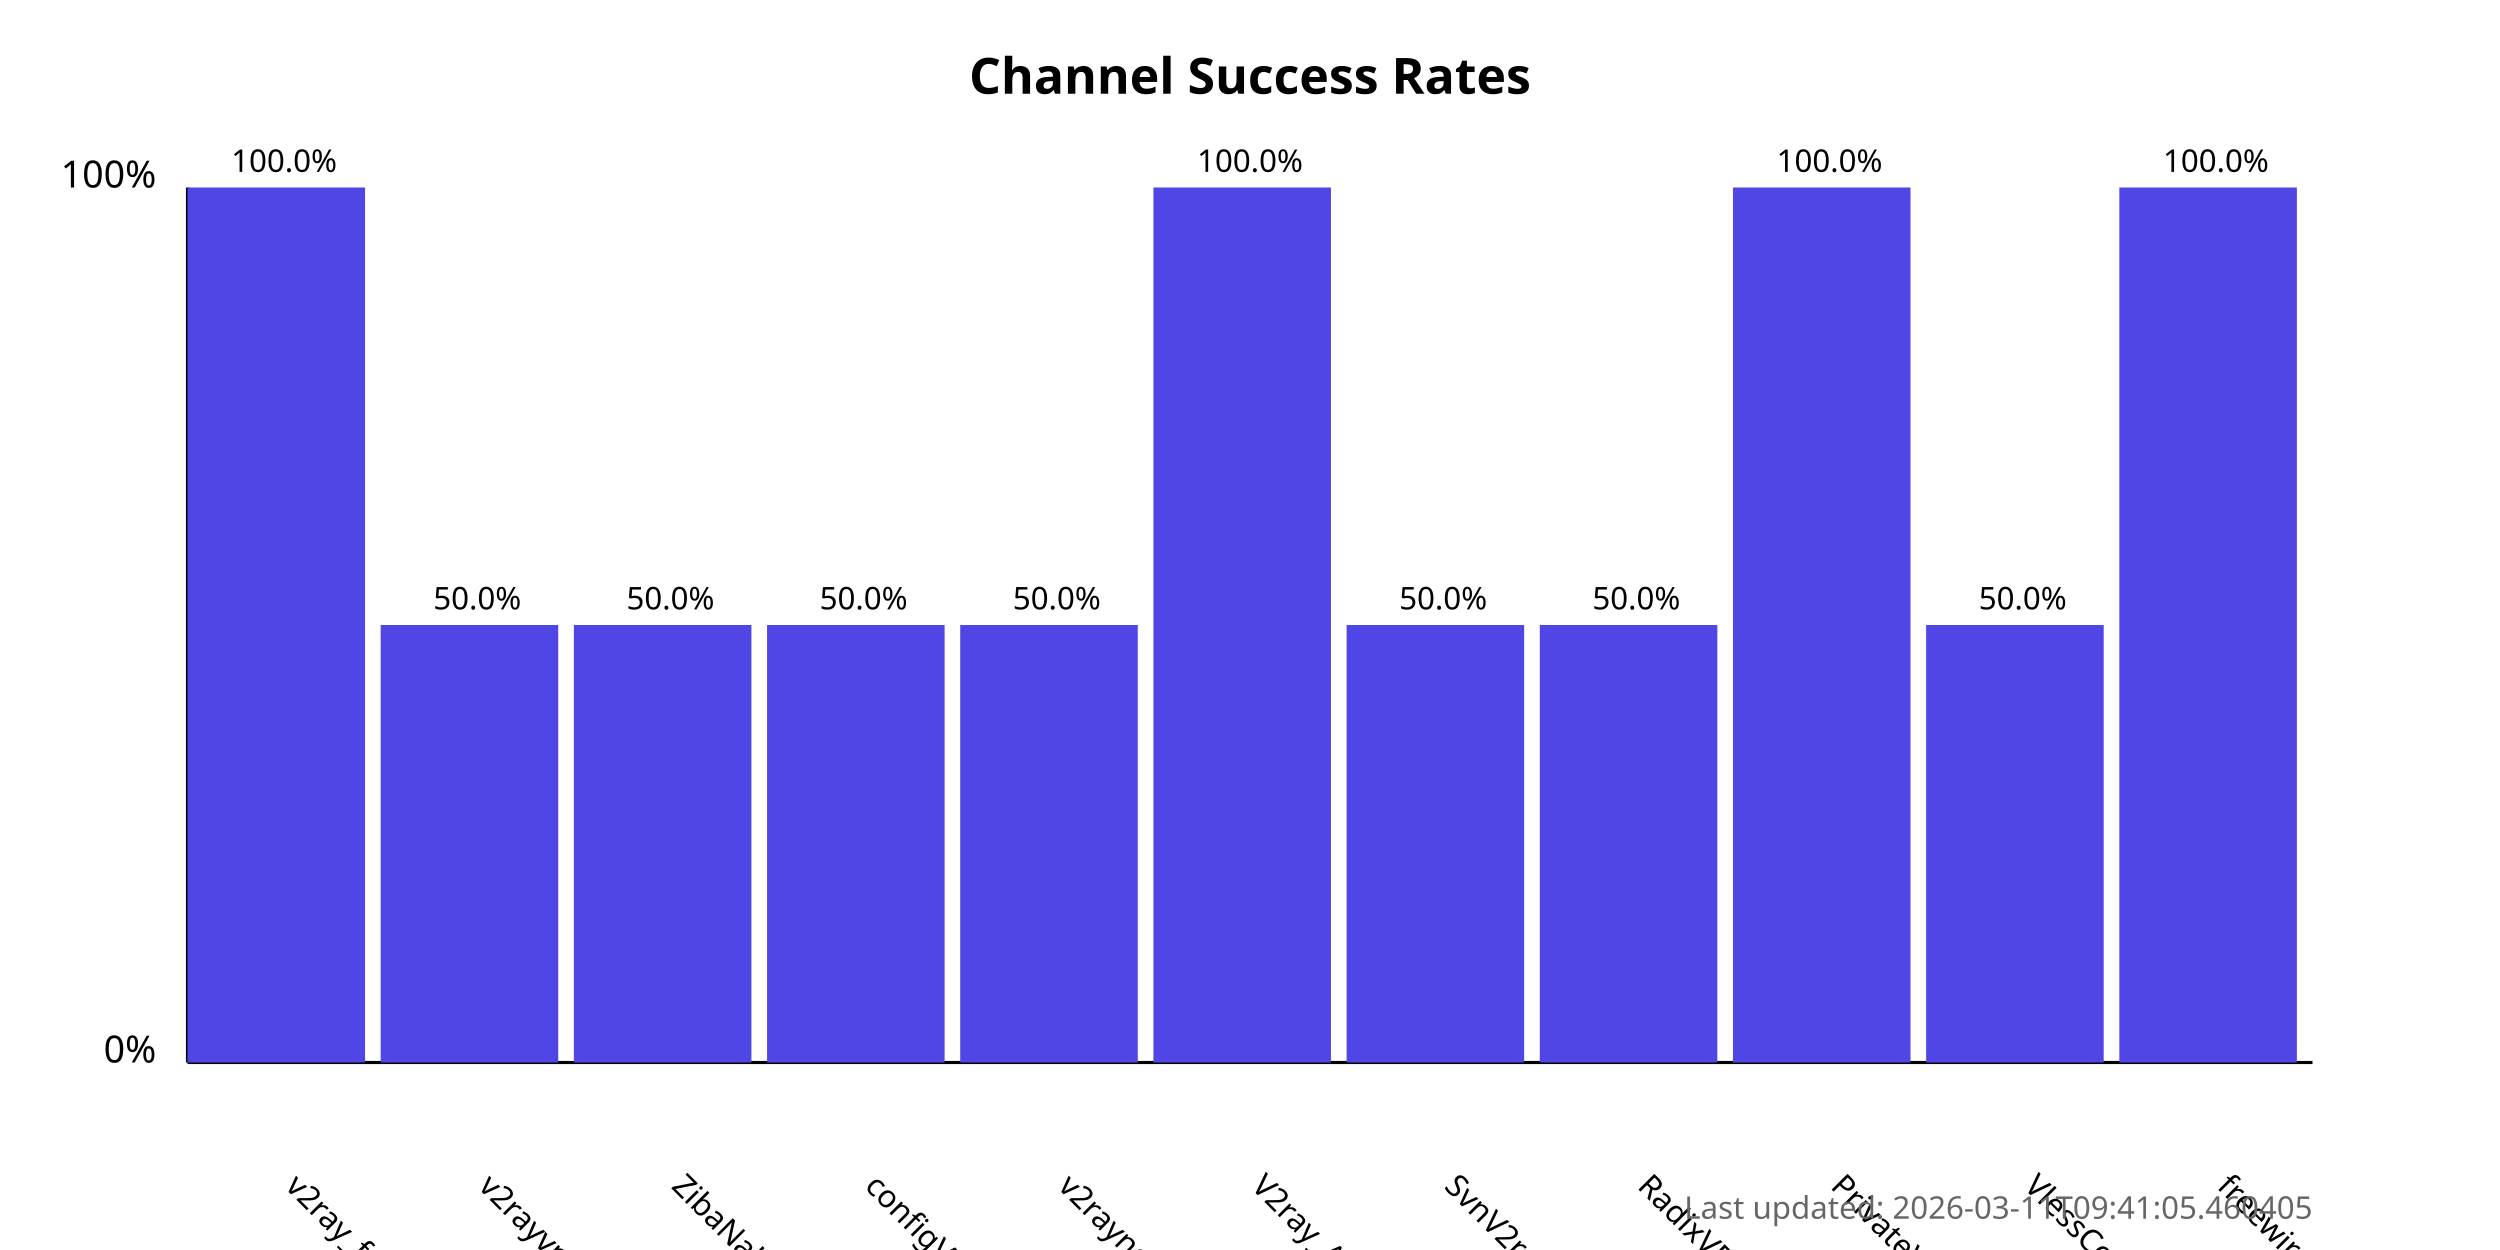
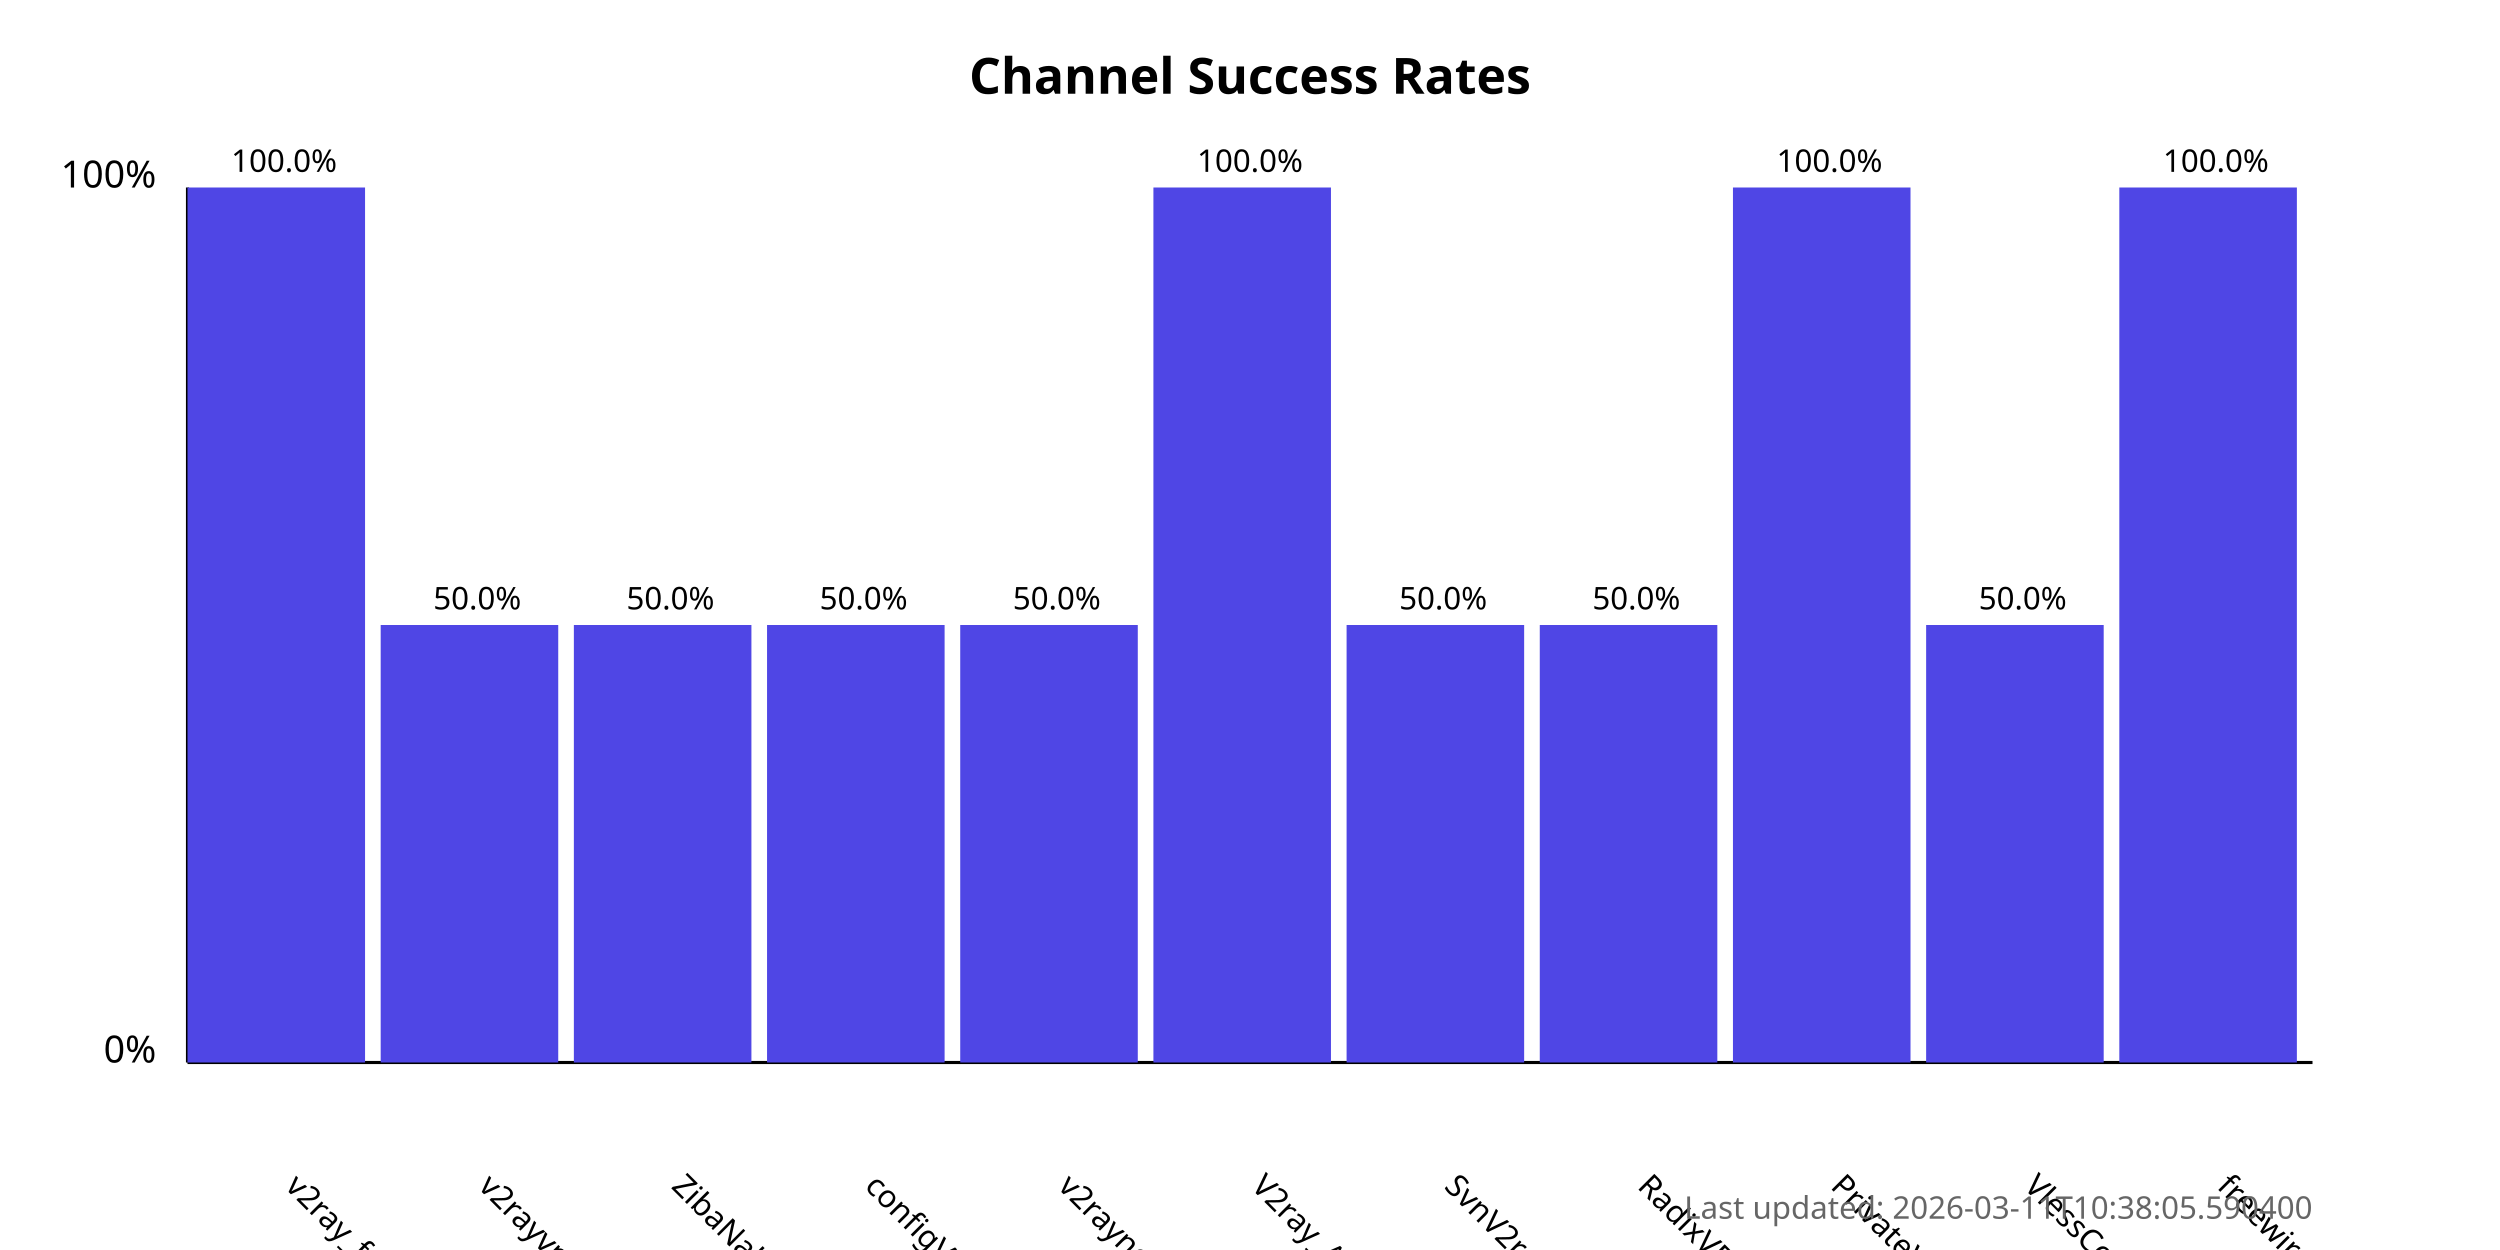
<svg xmlns="http://www.w3.org/2000/svg" width="800" height="400">
  <style>
            .chart-title { font: bold 16px sans-serif; }
            .axis-label { font: 12px sans-serif; }
            .tick-label { font: 10px sans-serif; }
            .bar { fill: #4f46e5; }
            .bar:hover { fill: #6366f1; }
            .timestamp { font: 10px sans-serif; fill: #666; }
        </style>
  <text x="400.0" y="30" text-anchor="middle" class="chart-title">
            Channel Success Rates
        </text>
  <line x1="60" y1="340" x2="60" y2="60" stroke="black" stroke-width="1" />
  <line x1="60" y1="340" x2="740" y2="340" stroke="black" stroke-width="1" />
  <text x="50" y="340" text-anchor="end" class="axis-label">0%</text>
  <text x="50" y="60" text-anchor="end" class="axis-label">100%</text>
  <g>
    <rect x="60" y="60.0" width="56.818" height="280.0" class="bar" />
    <text x="90.909" y="380" transform="rotate(45, 90.90909, 380)" text-anchor="start" class="tick-label">
                v2ray_free_conf
            </text>
    <text x="90.909" y="55.0" text-anchor="middle" class="tick-label">
                100.0%
            </text>
  </g>
  <g>
    <rect x="121.818" y="200.0" width="56.818" height="140.0" class="bar" />
    <text x="152.727" y="380" transform="rotate(45, 152.7273, 380)" text-anchor="start" class="tick-label">
                v2rayvpno
            </text>
    <text x="152.727" y="195.0" text-anchor="middle" class="tick-label">
                50.0%
            </text>
  </g>
  <g>
    <rect x="183.636" y="200.0" width="56.818" height="140.0" class="bar" />
    <text x="214.545" y="380" transform="rotate(45, 214.5455, 380)" text-anchor="start" class="tick-label">
                ZibaNabz
            </text>
    <text x="214.545" y="195.0" text-anchor="middle" class="tick-label">
                50.0%
            </text>
  </g>
  <g>
    <rect x="245.455" y="200.0" width="56.818" height="140.0" class="bar" />
    <text x="276.364" y="380" transform="rotate(45, 276.3636, 380)" text-anchor="start" class="tick-label">
                configV2rayForFree
            </text>
    <text x="276.364" y="195.0" text-anchor="middle" class="tick-label">
                50.0%
            </text>
  </g>
  <g>
    <rect x="307.273" y="200.0" width="56.818" height="140.0" class="bar" />
    <text x="338.182" y="380" transform="rotate(45, 338.1818, 380)" text-anchor="start" class="tick-label">
                v2rayngvpn
            </text>
    <text x="338.182" y="195.0" text-anchor="middle" class="tick-label">
                50.0%
            </text>
  </g>
  <g>
    <rect x="369.091" y="60.0" width="56.818" height="280.0" class="bar" />
    <text x="400.0" y="380" transform="rotate(45, 400.0, 380)" text-anchor="start" class="tick-label">
                V2ray_Alpha
            </text>
    <text x="400.0" y="55.0" text-anchor="middle" class="tick-label">
                100.0%
            </text>
  </g>
  <g>
    <rect x="430.909" y="200.0" width="56.818" height="140.0" class="bar" />
    <text x="461.818" y="380" transform="rotate(45, 461.8182, 380)" text-anchor="start" class="tick-label">
                SvnV2ray
            </text>
    <text x="461.818" y="195.0" text-anchor="middle" class="tick-label">
                50.0%
            </text>
  </g>
  <g>
    <rect x="492.727" y="200.0" width="56.818" height="140.0" class="bar" />
    <text x="523.636" y="380" transform="rotate(45, 523.6364, 380)" text-anchor="start" class="tick-label">
                RadixVPN
            </text>
    <text x="523.636" y="195.0" text-anchor="middle" class="tick-label">
                50.0%
            </text>
  </g>
  <g>
    <rect x="554.545" y="60.0" width="56.818" height="280.0" class="bar" />
    <text x="585.455" y="380" transform="rotate(45, 585.4545, 380)" text-anchor="start" class="tick-label">
                PrivateVPNs
            </text>
    <text x="585.455" y="55.0" text-anchor="middle" class="tick-label">
                100.0%
            </text>
  </g>
  <g>
    <rect x="616.364" y="200.0" width="56.818" height="140.0" class="bar" />
    <text x="647.273" y="380" transform="rotate(45, 647.2727, 380)" text-anchor="start" class="tick-label">
                VlessConfig
            </text>
    <text x="647.273" y="195.0" text-anchor="middle" class="tick-label">
                50.0%
            </text>
  </g>
  <g>
    <rect x="678.182" y="60.0" width="56.818" height="280.0" class="bar" />
    <text x="709.091" y="380" transform="rotate(45, 709.0909, 380)" text-anchor="start" class="tick-label">
                freewireguard
            </text>
    <text x="709.091" y="55.0" text-anchor="middle" class="tick-label">
                100.0%
            </text>
  </g>
  <text x="740" y="390" text-anchor="end" class="timestamp">
-             Last updated: 2026-03-11T09:41:05.460405
+             Last updated: 2026-03-11T10:38:05.590400
        </text>
</svg>
